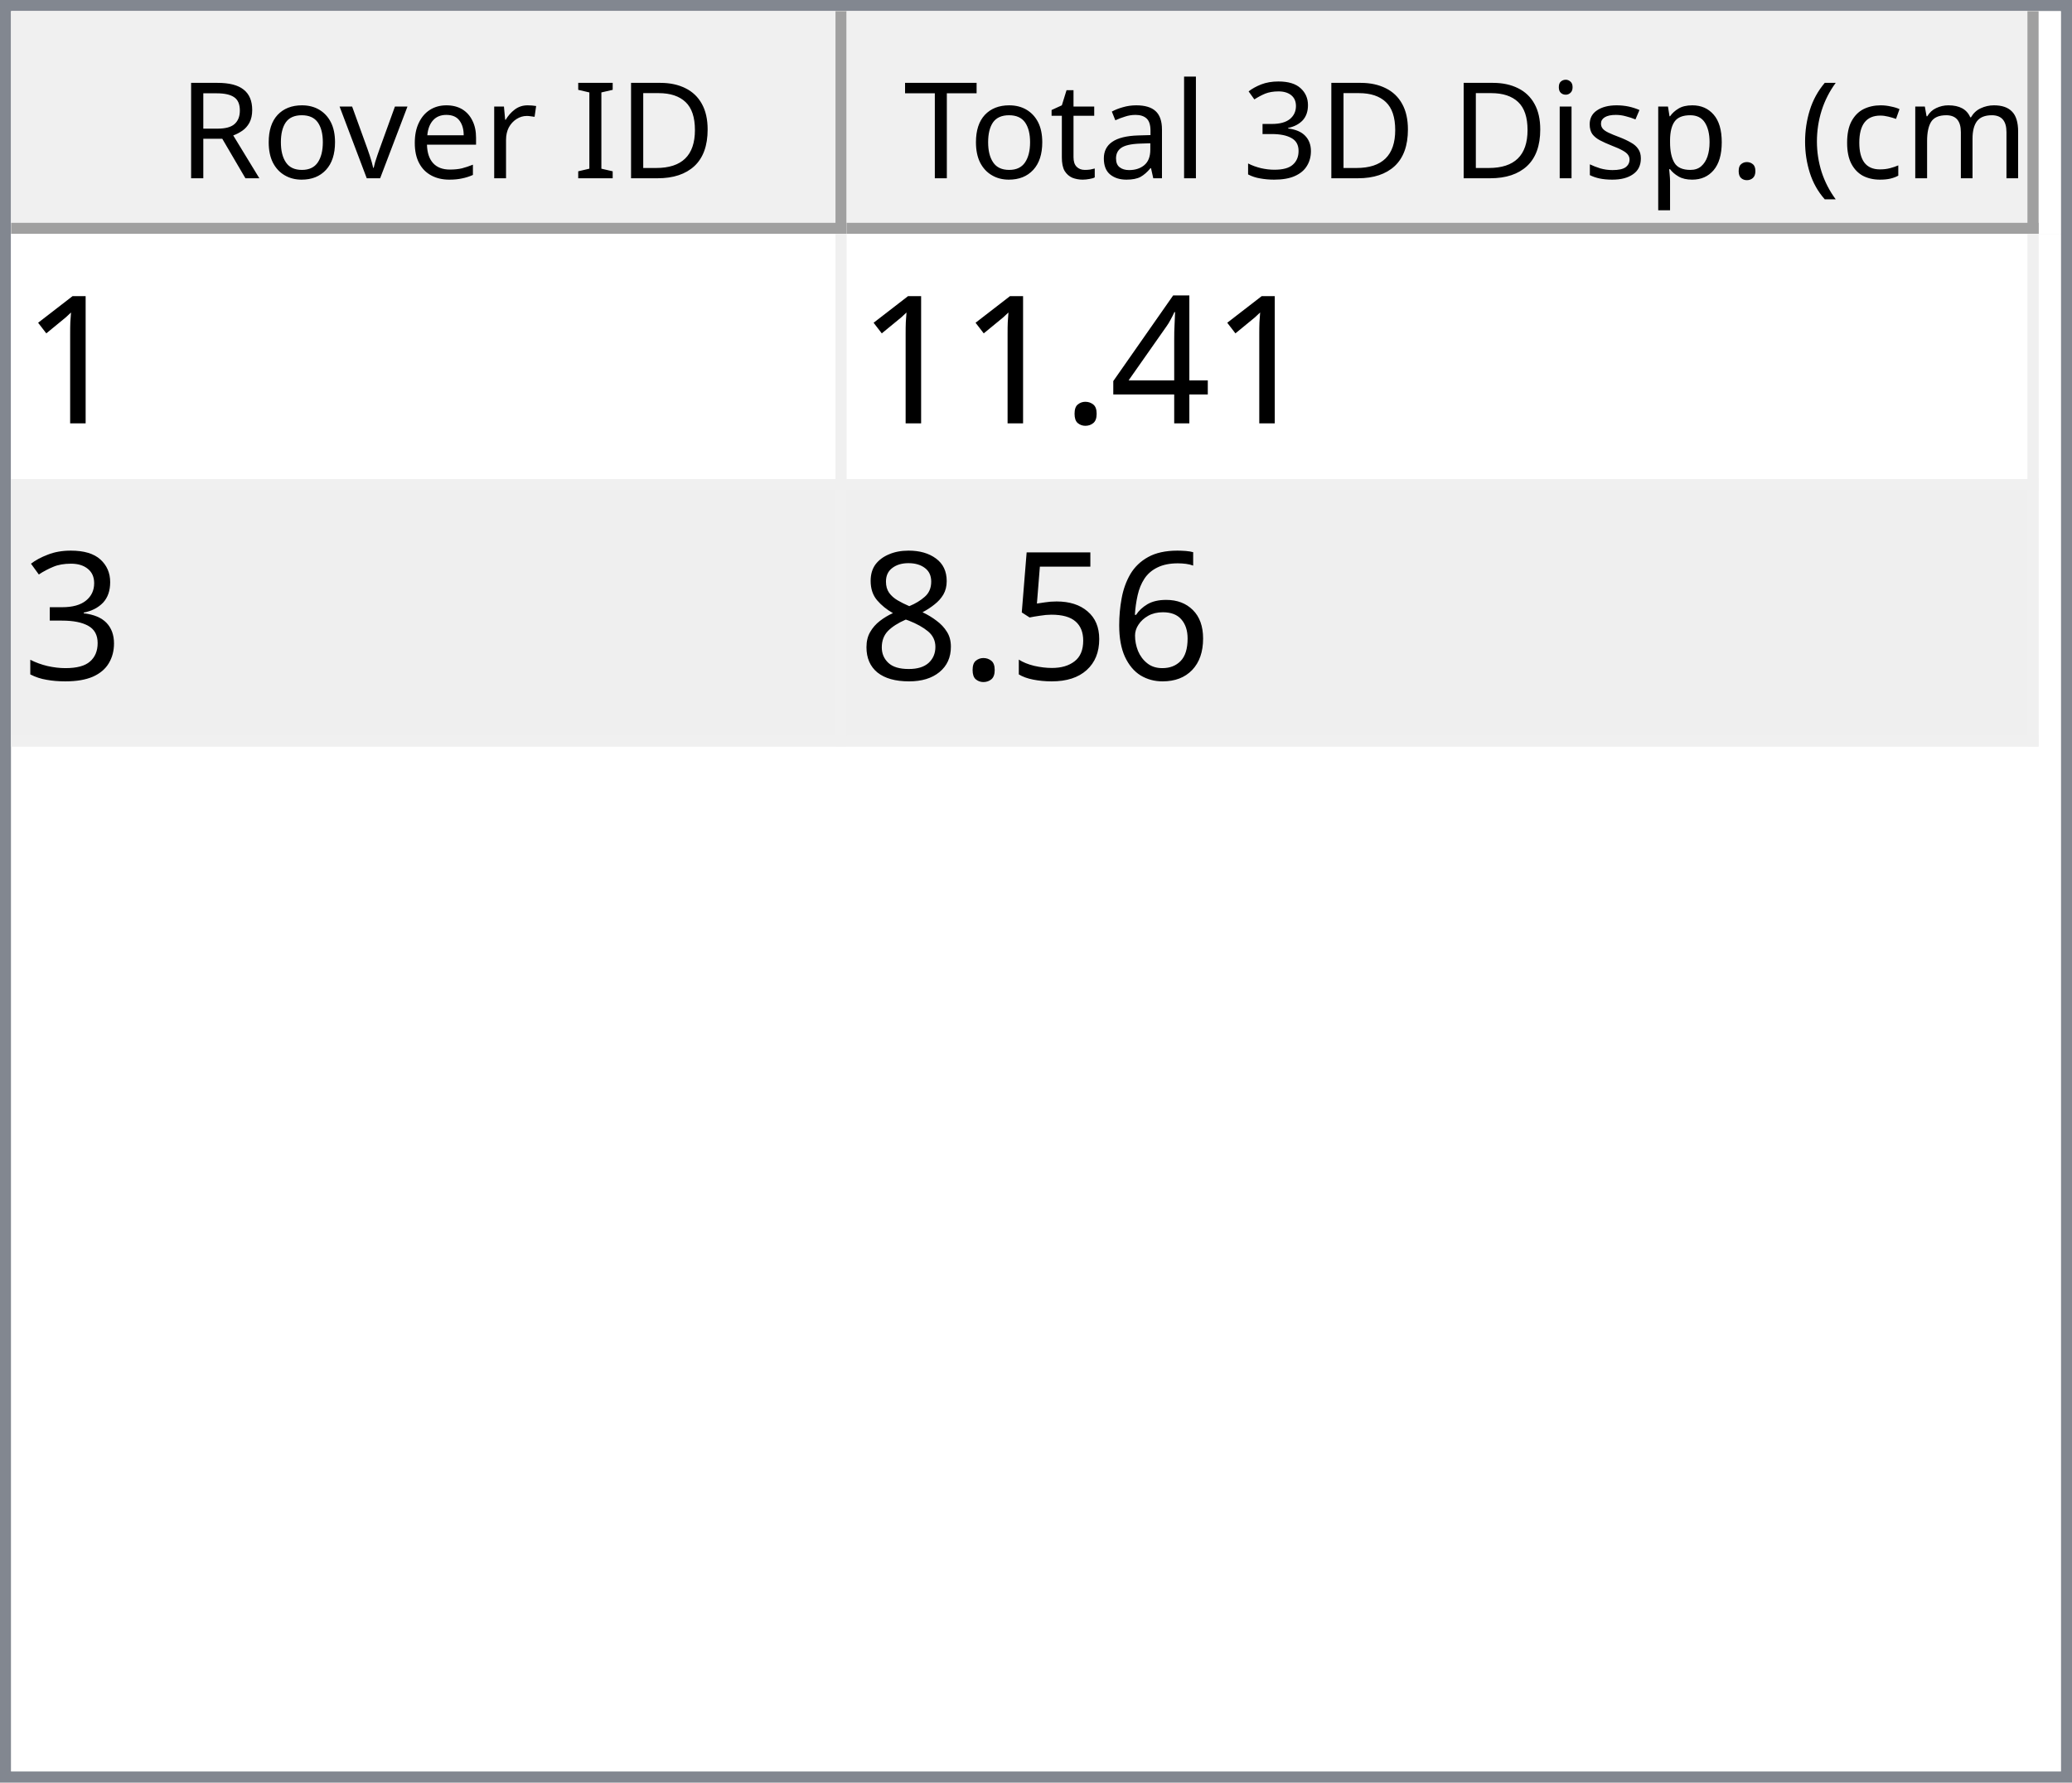
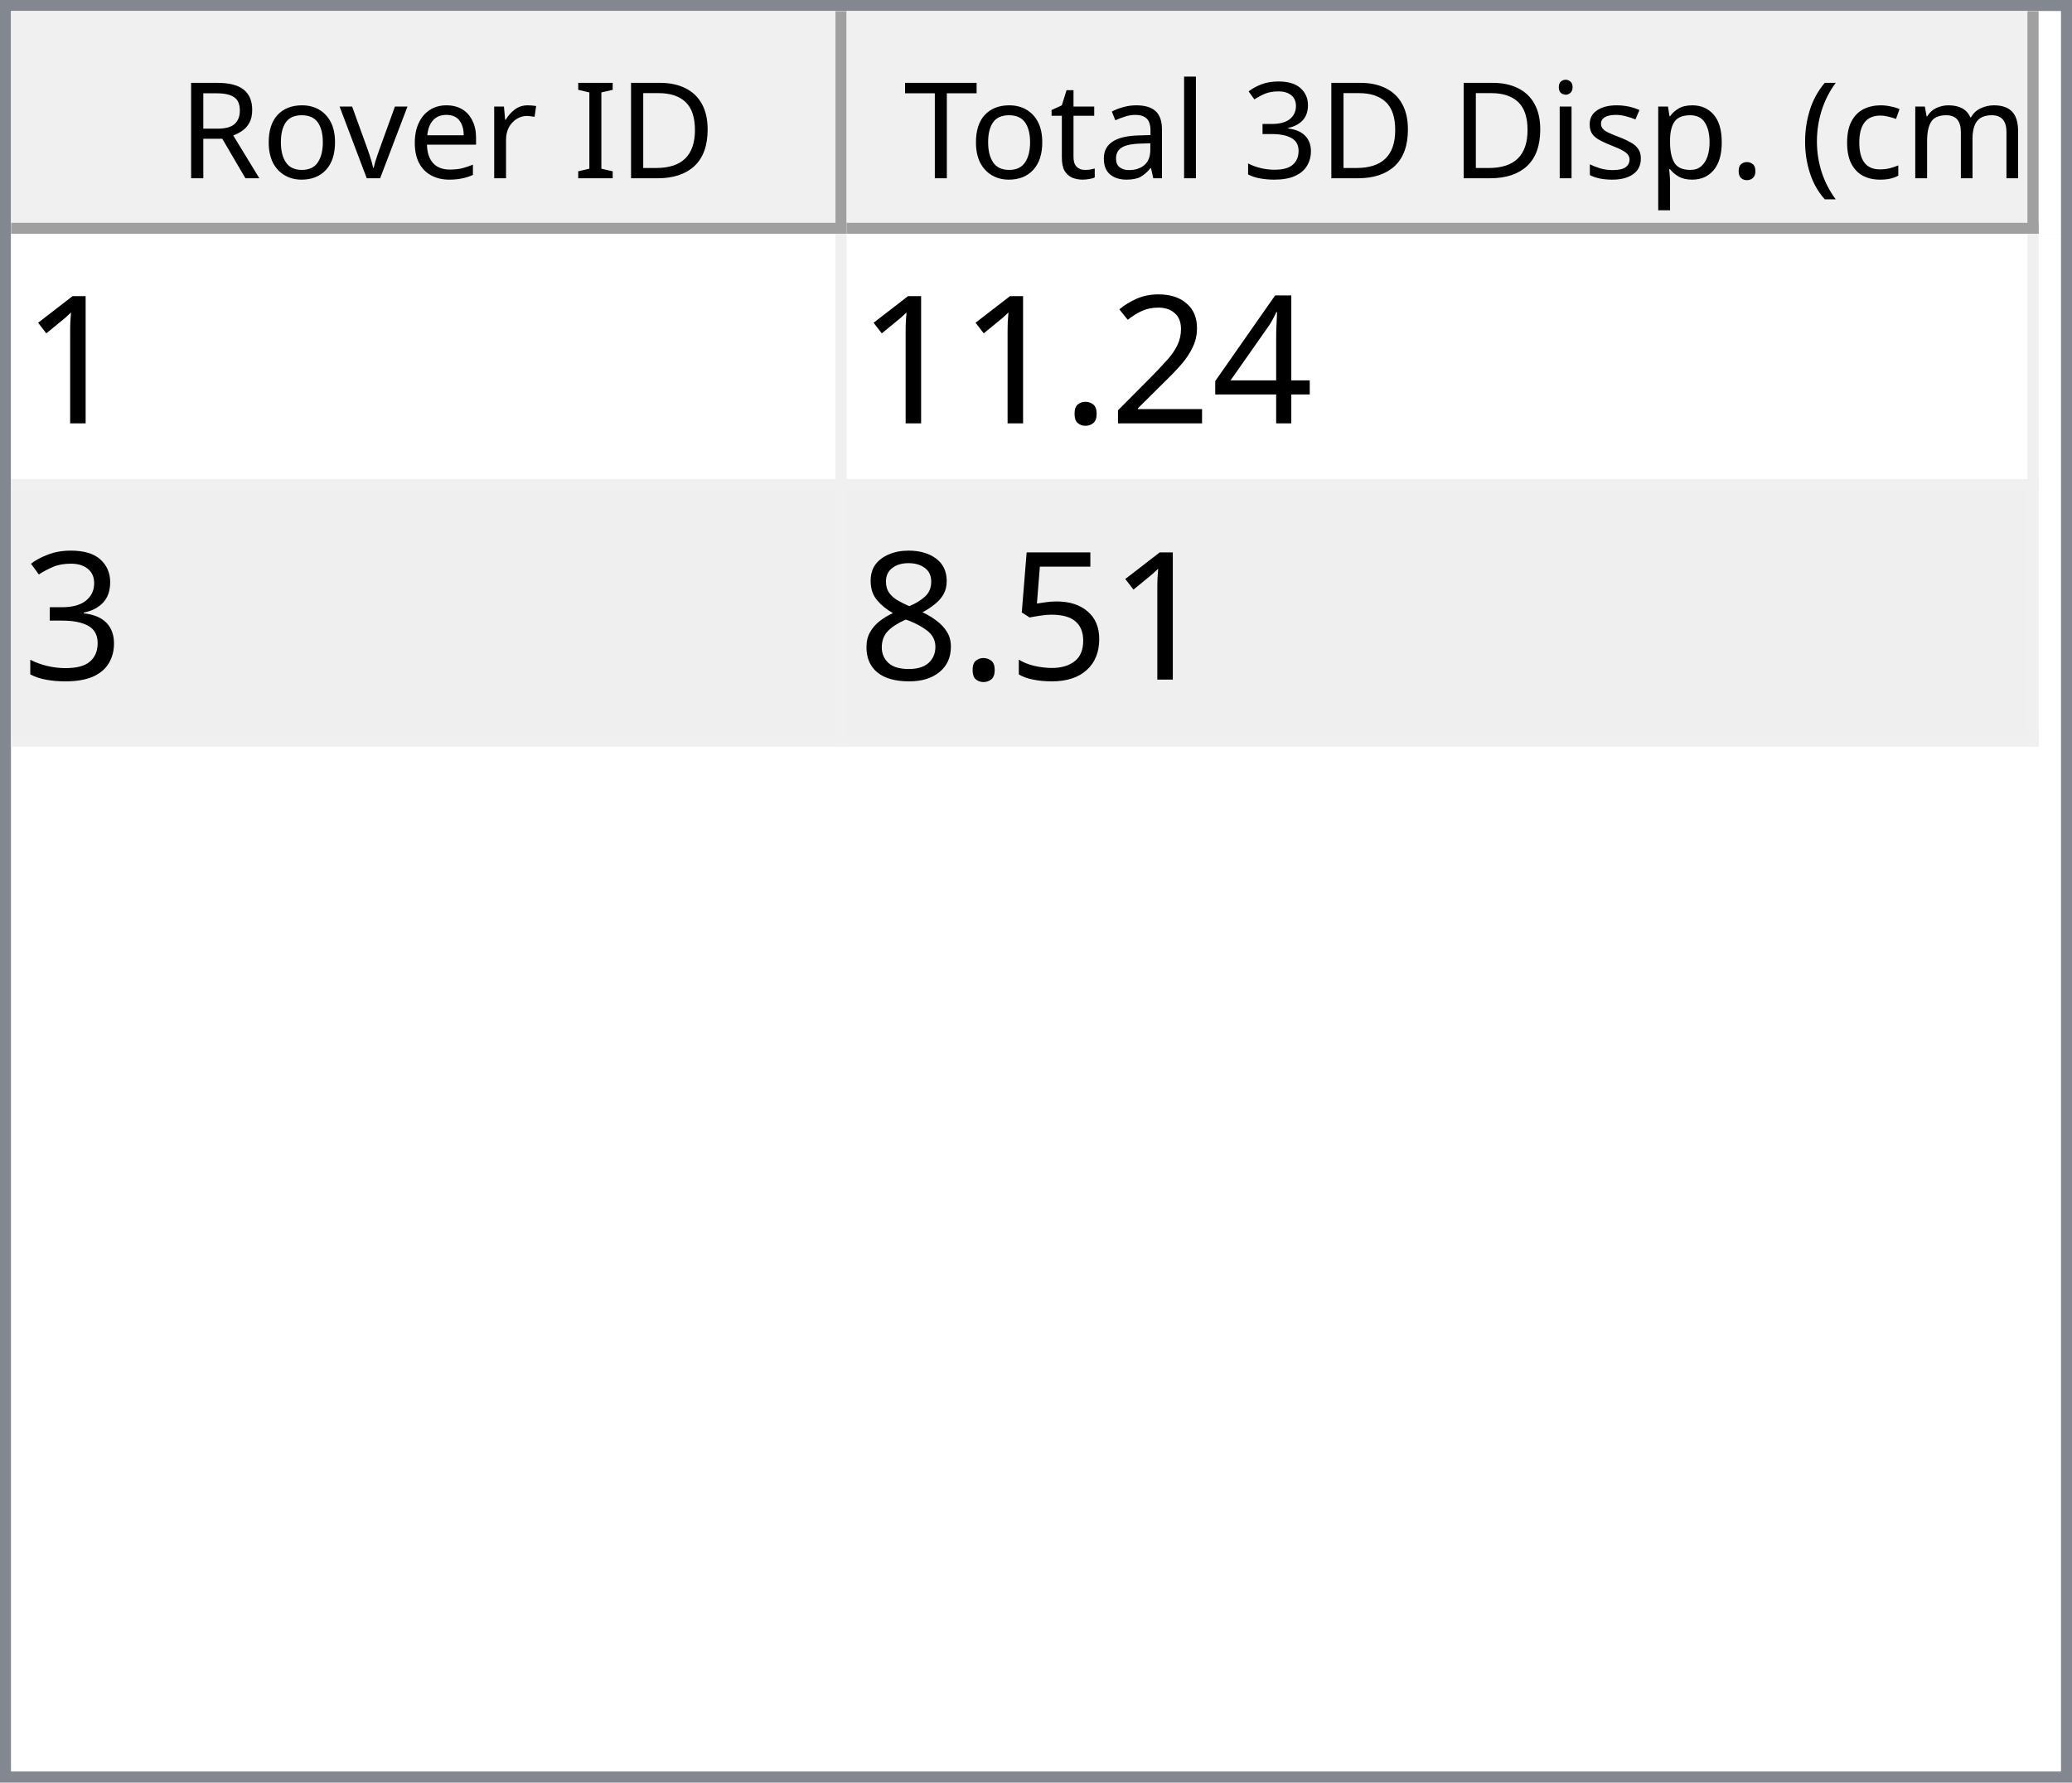
<svg xmlns="http://www.w3.org/2000/svg" style="fill-opacity:1; color-rendering:auto; color-interpolation:auto; text-rendering:auto; stroke:black; stroke-linecap:square; stroke-miterlimit:10; shape-rendering:auto; stroke-opacity:1; fill:black; stroke-dasharray:none; font-weight:normal; stroke-width:1; font-family:'Dialog'; font-style:normal; stroke-linejoin:miter; font-size:12px; stroke-dashoffset:0; image-rendering:auto;" width="186" height="160">
  <defs id="genericDefs" />
  <g>
    <defs id="defs1">
      <clipPath clipPathUnits="userSpaceOnUse" id="clipPath1">
        <path d="M0 0 L186 0 L186 160 L0 160 L0 0 Z" />
      </clipPath>
      <clipPath clipPathUnits="userSpaceOnUse" id="clipPath2">
        <path d="M0 0 L0 160 L186 160 L186 0 Z" />
      </clipPath>
      <clipPath clipPathUnits="userSpaceOnUse" id="clipPath3">
        <path d="M0 0 L0 20 L184 20 L184 0 Z" />
      </clipPath>
      <clipPath clipPathUnits="userSpaceOnUse" id="clipPath4">
        <path d="M0 0 L0 20 L75 20 L75 0 Z" />
      </clipPath>
      <clipPath clipPathUnits="userSpaceOnUse" id="clipPath5">
        <path d="M1 1 L1 19 L74 19 L74 1 Z" />
      </clipPath>
      <clipPath clipPathUnits="userSpaceOnUse" id="clipPath6">
        <path d="M0 0 L0 18 L73 18 L73 0 Z" />
      </clipPath>
      <clipPath clipPathUnits="userSpaceOnUse" id="clipPath7">
        <path d="M-0.5 -0.5 L-0.5 19.5 L74.5 19.5 L74.5 -0.5 Z" />
      </clipPath>
      <clipPath clipPathUnits="userSpaceOnUse" id="clipPath8">
        <path d="M0 0 L0 20 L107 20 L107 0 Z" />
      </clipPath>
      <clipPath clipPathUnits="userSpaceOnUse" id="clipPath9">
        <path d="M1 1 L1 19 L106 19 L106 1 Z" />
      </clipPath>
      <clipPath clipPathUnits="userSpaceOnUse" id="clipPath10">
        <path d="M0 0 L0 18 L105 18 L105 0 Z" />
      </clipPath>
      <clipPath clipPathUnits="userSpaceOnUse" id="clipPath11">
        <path d="M-0.5 -0.5 L-0.5 19.5 L106.5 19.5 L106.5 -0.5 Z" />
      </clipPath>
      <clipPath clipPathUnits="userSpaceOnUse" id="clipPath12">
        <path d="M0 0 L0 138 L184 138 L184 0 Z" />
      </clipPath>
      <clipPath clipPathUnits="userSpaceOnUse" id="clipPath13">
        <path d="M0 0 L0 46 L182 46 L182 0 Z" />
      </clipPath>
      <clipPath clipPathUnits="userSpaceOnUse" id="clipPath14">
        <path d="M-0.5 -0.5 L-0.5 45.5 L181.5 45.5 L181.5 -0.5 Z" />
      </clipPath>
      <clipPath clipPathUnits="userSpaceOnUse" id="clipPath15">
        <path d="M0 0 L0 22 L74 22 L74 0 Z" />
      </clipPath>
      <clipPath clipPathUnits="userSpaceOnUse" id="clipPath16">
        <path d="M0 0 L0 22 L106 22 L106 0 Z" />
      </clipPath>
      <font horiz-adv-x="64.551" id="font1">
        <font-face ascent="107.91" descent="25.098" units-per-em="100" style="font-style:normal; font-family:Segoe UI; font-weight:normal;" />
        <missing-glyph horiz-adv-x="64.551" d="M8.109 0 L8.109 68.266 L56.453 68.266 L56.453 0 L8.109 0 ZM15.328 7.234 L49.219 7.234 L49.219 61.031 L15.328 61.031 L15.328 7.234 Z" />
        <glyph unicode="D" horiz-adv-x="70.117" d="M9.188 0 L9.188 70.016 L28.516 70.016 Q65.531 70.016 65.531 35.891 Q65.531 19.672 55.25 9.836 Q44.969 0 27.734 0 L9.188 0 ZM17.391 62.594 L17.391 7.422 L27.828 7.422 Q41.609 7.422 49.273 14.797 Q56.938 22.172 56.938 35.688 Q56.938 62.594 28.328 62.594 L17.391 62.594 Z" />
        <glyph unicode="I" horiz-adv-x="26.611" d="M17.391 0 L9.188 0 L9.188 70.016 L17.391 70.016 L17.391 0 Z" />
        <glyph unicode=" " horiz-adv-x="27.393" d="" />
        <glyph unicode="r" horiz-adv-x="34.766" d="M34.188 41.891 Q32.078 43.5 28.125 43.5 Q23 43.5 19.555 38.672 Q16.109 33.844 16.109 25.484 L16.109 0 L8.109 0 L8.109 50 L16.109 50 L16.109 39.703 L16.312 39.703 Q18.016 44.969 21.531 47.922 Q25.047 50.875 29.391 50.875 Q32.516 50.875 34.188 50.203 L34.188 41.891 Z" />
        <glyph unicode="e" horiz-adv-x="52.295" d="M48.297 23 L12.984 23 Q13.188 14.656 17.484 10.109 Q21.781 5.562 29.297 5.562 Q37.75 5.562 44.828 11.141 L44.828 3.609 Q38.234 -1.172 27.391 -1.172 Q16.797 -1.172 10.742 5.641 Q4.688 12.453 4.688 24.812 Q4.688 36.469 11.305 43.82 Q17.922 51.172 27.734 51.172 Q37.547 51.172 42.922 44.828 Q48.297 38.484 48.297 27.203 L48.297 23 ZM40.094 29.781 Q40.047 36.719 36.75 40.578 Q33.453 44.438 27.594 44.438 Q21.922 44.438 17.969 40.383 Q14.016 36.328 13.094 29.781 L40.094 29.781 Z" />
        <glyph unicode="v" horiz-adv-x="47.9" d="M47.406 50 L27.484 0 L19.625 0 L0.688 50 L9.469 50 L22.172 13.672 Q23.578 9.672 23.922 6.688 L24.125 6.688 Q24.609 10.453 25.688 13.484 L38.969 50 L47.406 50 Z" />
        <glyph unicode="o" horiz-adv-x="58.594" d="M29 -1.172 Q17.922 -1.172 11.305 5.836 Q4.688 12.844 4.688 24.422 Q4.688 37.016 11.57 44.094 Q18.453 51.172 30.172 51.172 Q41.359 51.172 47.633 44.289 Q53.906 37.406 53.906 25.203 Q53.906 13.234 47.141 6.031 Q40.375 -1.172 29 -1.172 ZM29.594 44.438 Q21.875 44.438 17.383 39.188 Q12.891 33.938 12.891 24.703 Q12.891 15.828 17.43 10.695 Q21.969 5.562 29.594 5.562 Q37.359 5.562 41.531 10.594 Q45.703 15.625 45.703 24.906 Q45.703 34.281 41.531 39.359 Q37.359 44.438 29.594 44.438 Z" />
        <glyph unicode="R" horiz-adv-x="59.814" d="M59.375 0 L49.609 0 L37.891 19.625 Q36.281 22.359 34.766 24.289 Q33.25 26.219 31.664 27.438 Q30.078 28.656 28.25 29.219 Q26.422 29.781 24.125 29.781 L17.391 29.781 L17.391 0 L9.188 0 L9.188 70.016 L30.078 70.016 Q34.672 70.016 38.555 68.867 Q42.438 67.719 45.289 65.375 Q48.141 63.031 49.758 59.547 Q51.375 56.062 51.375 51.375 Q51.375 47.703 50.273 44.656 Q49.172 41.609 47.148 39.211 Q45.125 36.812 42.266 35.133 Q39.406 33.453 35.844 32.516 L35.844 32.328 Q37.594 31.547 38.891 30.547 Q40.188 29.547 41.359 28.18 Q42.531 26.812 43.68 25.078 Q44.828 23.344 46.234 21.047 L59.375 0 ZM17.391 62.594 L17.391 37.203 L28.516 37.203 Q31.594 37.203 34.203 38.133 Q36.812 39.062 38.719 40.797 Q40.625 42.531 41.703 45.047 Q42.781 47.562 42.781 50.688 Q42.781 56.297 39.141 59.445 Q35.5 62.594 28.609 62.594 L17.391 62.594 Z" />
        <glyph unicode=")" horiz-adv-x="30.176" d="M8.297 -15.922 L1.172 -15.922 Q16.406 2.344 16.406 26.812 Q16.406 51.469 1.078 70.016 L8.297 70.016 Q23.531 52.156 23.531 26.703 Q23.531 1.375 8.297 -15.922 Z" />
        <glyph unicode="m" horiz-adv-x="86.133" d="M79.109 0 L71.094 0 L71.094 28.719 Q71.094 37.016 68.531 40.727 Q65.969 44.438 59.906 44.438 Q54.781 44.438 51.195 39.75 Q47.609 35.062 47.609 28.516 L47.609 0 L39.594 0 L39.594 29.688 Q39.594 44.438 28.219 44.438 Q22.953 44.438 19.531 40.016 Q16.109 35.594 16.109 28.516 L16.109 0 L8.109 0 L8.109 50 L16.109 50 L16.109 42.094 L16.312 42.094 Q21.625 51.172 31.844 51.172 Q36.969 51.172 40.773 48.312 Q44.578 45.453 46 40.828 Q51.562 51.172 62.594 51.172 Q79.109 51.172 79.109 30.812 L79.109 0 Z" />
        <glyph unicode="c" horiz-adv-x="46.191" d="M42.188 2.297 Q36.422 -1.172 28.516 -1.172 Q17.828 -1.172 11.258 5.789 Q4.688 12.75 4.688 23.828 Q4.688 36.188 11.766 43.68 Q18.844 51.172 30.672 51.172 Q37.25 51.172 42.281 48.734 L42.281 40.531 Q36.719 44.438 30.375 44.438 Q22.703 44.438 17.797 38.945 Q12.891 33.453 12.891 24.516 Q12.891 15.719 17.508 10.641 Q22.125 5.562 29.891 5.562 Q36.422 5.562 42.188 9.906 L42.188 2.297 Z" />
        <glyph unicode="(" horiz-adv-x="30.176" d="M29.109 -15.922 L21.969 -15.922 Q6.844 1.375 6.844 26.703 Q6.844 52.156 21.969 70.016 L29.203 70.016 Q13.875 51.469 13.875 26.812 Q13.875 2.344 29.109 -15.922 Z" />
        <glyph unicode="." horiz-adv-x="21.68" d="M10.891 -1.078 Q8.641 -1.078 7.055 0.539 Q5.469 2.156 5.469 4.391 Q5.469 6.641 7.055 8.273 Q8.641 9.906 10.891 9.906 Q13.188 9.906 14.797 8.273 Q16.406 6.641 16.406 4.391 Q16.406 2.156 14.797 0.539 Q13.188 -1.078 10.891 -1.078 Z" />
        <glyph unicode="p" horiz-adv-x="58.789" d="M16.312 7.234 L16.109 7.234 L16.109 -23 L8.109 -23 L8.109 50 L16.109 50 L16.109 41.219 L16.312 41.219 Q22.219 51.172 33.594 51.172 Q43.266 51.172 48.688 44.461 Q54.109 37.75 54.109 26.469 Q54.109 13.922 48 6.375 Q41.891 -1.172 31.297 -1.172 Q21.578 -1.172 16.312 7.234 ZM16.109 27.391 L16.109 20.406 Q16.109 14.203 20.141 9.883 Q24.172 5.562 30.375 5.562 Q37.641 5.562 41.773 11.133 Q45.906 16.703 45.906 26.609 Q45.906 34.969 42.047 39.703 Q38.188 44.438 31.594 44.438 Q24.609 44.438 20.359 39.578 Q16.109 34.719 16.109 27.391 Z" />
        <glyph unicode="s" horiz-adv-x="42.432" d="M5.078 1.812 L5.078 10.406 Q11.625 5.562 19.484 5.562 Q30.031 5.562 30.031 12.594 Q30.031 14.594 29.125 15.992 Q28.219 17.391 26.68 18.461 Q25.141 19.531 23.07 20.383 Q21 21.234 18.609 22.172 Q15.281 23.484 12.766 24.828 Q10.25 26.172 8.57 27.859 Q6.891 29.547 6.031 31.695 Q5.172 33.844 5.172 36.719 Q5.172 40.234 6.789 42.945 Q8.406 45.656 11.086 47.484 Q13.766 49.312 17.211 50.242 Q20.656 51.172 24.312 51.172 Q30.812 51.172 35.938 48.922 L35.938 40.828 Q30.422 44.438 23.25 44.438 Q21 44.438 19.195 43.922 Q17.391 43.406 16.094 42.477 Q14.797 41.547 14.086 40.258 Q13.375 38.969 13.375 37.406 Q13.375 35.453 14.086 34.133 Q14.797 32.812 16.164 31.789 Q17.531 30.766 19.484 29.938 Q21.438 29.109 23.922 28.125 Q27.25 26.859 29.883 25.516 Q32.516 24.172 34.375 22.484 Q36.234 20.797 37.234 18.602 Q38.234 16.406 38.234 13.375 Q38.234 9.672 36.602 6.938 Q34.969 4.203 32.234 2.398 Q29.5 0.594 25.93 -0.289 Q22.359 -1.172 18.453 -1.172 Q10.75 -1.172 5.078 1.812 Z" />
        <glyph unicode="i" horiz-adv-x="24.219" d="M12.203 62.703 Q10.062 62.703 8.547 64.164 Q7.031 65.625 7.031 67.875 Q7.031 70.125 8.547 71.609 Q10.062 73.094 12.203 73.094 Q14.406 73.094 15.945 71.609 Q17.484 70.125 17.484 67.875 Q17.484 65.719 15.945 64.211 Q14.406 62.703 12.203 62.703 ZM16.109 0 L8.109 0 L8.109 50 L16.109 50 L16.109 0 Z" />
        <glyph unicode="3" horiz-adv-x="53.906" d="M46.531 19.828 Q46.531 15.094 44.75 11.211 Q42.969 7.328 39.719 4.57 Q36.469 1.812 31.93 0.297 Q27.391 -1.219 21.922 -1.219 Q11.922 -1.219 6 2.594 L6 11.188 Q13.094 5.609 22.219 5.609 Q25.875 5.609 28.828 6.539 Q31.781 7.469 33.906 9.227 Q36.031 10.984 37.18 13.477 Q38.328 15.969 38.328 19.094 Q38.328 32.812 18.797 32.812 L12.984 32.812 L12.984 39.594 L18.5 39.594 Q35.797 39.594 35.797 52.484 Q35.797 64.406 22.609 64.406 Q15.188 64.406 8.688 59.422 L8.688 67.188 Q15.375 71.188 24.609 71.188 Q29 71.188 32.57 69.969 Q36.141 68.75 38.68 66.555 Q41.219 64.359 42.609 61.281 Q44 58.203 44 54.5 Q44 40.672 30.031 36.719 L30.031 36.531 Q33.594 36.141 36.625 34.797 Q39.656 33.453 41.852 31.305 Q44.047 29.156 45.289 26.25 Q46.531 23.344 46.531 19.828 Z" />
        <glyph unicode="l" horiz-adv-x="24.219" d="M16.109 0 L8.109 0 L8.109 74.031 L16.109 74.031 L16.109 0 Z" />
        <glyph unicode="a" horiz-adv-x="50.879" d="M43.891 0 L35.891 0 L35.891 7.812 L35.688 7.812 Q30.469 -1.172 20.312 -1.172 Q12.844 -1.172 8.617 2.781 Q4.391 6.734 4.391 13.281 Q4.391 27.297 20.906 29.594 L35.891 31.688 Q35.891 44.438 25.594 44.438 Q16.547 44.438 9.281 38.281 L9.281 46.484 Q16.656 51.172 26.266 51.172 Q43.891 51.172 43.891 32.516 L43.891 0 ZM35.891 25.297 L23.828 23.641 Q18.266 22.859 15.43 20.875 Q12.594 18.891 12.594 13.875 Q12.594 10.203 15.211 7.883 Q17.828 5.562 22.172 5.562 Q28.125 5.562 32.008 9.742 Q35.891 13.922 35.891 20.312 L35.891 25.297 Z" />
        <glyph unicode="t" horiz-adv-x="33.887" d="M31.297 0.484 Q28.469 -1.078 23.828 -1.078 Q10.688 -1.078 10.688 13.578 L10.688 43.172 L2.094 43.172 L2.094 50 L10.688 50 L10.688 62.203 L18.703 64.797 L18.703 50 L31.297 50 L31.297 43.172 L18.703 43.172 L18.703 14.984 Q18.703 9.969 20.414 7.82 Q22.125 5.672 26.078 5.672 Q29.109 5.672 31.297 7.328 L31.297 0.484 Z" />
        <glyph unicode="T" horiz-adv-x="52.393" d="M50.594 62.594 L30.375 62.594 L30.375 0 L22.172 0 L22.172 62.594 L2 62.594 L2 70.016 L50.594 70.016 L50.594 62.594 Z" />
      </font>
      <font horiz-adv-x="75.0" id="font2">
        <font-face ascent="100.537" descent="21.973" units-per-em="100" style="font-style:normal; font-family:sans-serif; font-weight:normal;" />
        <missing-glyph horiz-adv-x="75.0" d="M12.5 0 L12.5 62.5 L62.5 62.5 L62.5 0 L12.5 0 ZM14.062 1.562 L60.938 1.562 L60.938 60.938 L14.062 60.938 L14.062 1.562 Z" />
        <glyph unicode="1" horiz-adv-x="55.615" d="M37.25 0 L28.469 0 L28.469 56 Q25.297 52.984 20.141 49.953 Q14.984 46.922 10.891 45.406 L10.891 53.906 Q18.266 57.375 23.781 62.305 Q29.297 67.234 31.594 71.875 L37.25 71.875 L37.25 0 Z" />
        <glyph unicode="4" horiz-adv-x="55.615" d="M32.328 0 L32.328 17.141 L1.266 17.141 L1.266 25.203 L33.938 71.578 L41.109 71.578 L41.109 25.203 L50.781 25.203 L50.781 17.141 L41.109 17.141 L41.109 0 L32.328 0 ZM32.328 25.203 L32.328 57.469 L9.906 25.203 L32.328 25.203 Z" />
+         <glyph unicode="2" horiz-adv-x="55.615" d="M50.344 8.453 L50.344 0 L3.031 0 Q2.938 3.172 4.047 6.109 Q5.859 10.938 9.836 15.625 Q13.812 20.312 21.344 26.469 Q33.016 36.031 37.117 41.625 Q41.219 47.219 41.219 52.203 Q41.219 57.422 37.477 61.008 Q33.734 64.594 27.734 64.594 Q21.391 64.594 17.578 60.789 Q13.766 56.984 13.719 50.25 L4.688 51.172 Q5.609 61.281 11.664 66.578 Q17.719 71.875 27.938 71.875 Q38.234 71.875 44.242 66.164 Q50.25 60.453 50.25 52 Q50.25 47.703 48.492 43.555 Q46.734 39.406 42.656 34.812 Q38.578 30.219 29.109 22.219 Q21.188 15.578 18.945 13.211 Q16.703 10.844 15.234 8.453 L50.344 8.453 Z" />
        <glyph unicode="." horiz-adv-x="27.783" d="M9.078 0 L9.078 10.016 L19.094 10.016 L19.094 0 L9.078 0 Z" />
        <glyph unicode="3" horiz-adv-x="55.615" d="M4.203 18.891 L12.984 20.062 Q14.5 12.594 18.141 9.297 Q21.781 6 27 6 Q33.203 6 37.477 10.297 Q41.75 14.594 41.75 20.953 Q41.75 27 37.797 30.93 Q33.844 34.859 27.734 34.859 Q25.25 34.859 21.531 33.891 L22.516 41.609 Q23.391 41.5 23.922 41.5 Q29.547 41.5 34.039 44.43 Q38.531 47.359 38.531 53.469 Q38.531 58.297 35.258 61.477 Q31.984 64.656 26.812 64.656 Q21.688 64.656 18.266 61.43 Q14.844 58.203 13.875 51.766 L5.078 53.328 Q6.688 62.156 12.398 67.016 Q18.109 71.875 26.609 71.875 Q32.469 71.875 37.398 69.359 Q42.328 66.844 44.945 62.5 Q47.562 58.156 47.562 53.266 Q47.562 48.641 45.07 44.828 Q42.578 41.016 37.703 38.766 Q44.047 37.312 47.562 32.695 Q51.078 28.078 51.078 21.141 Q51.078 11.766 44.242 5.25 Q37.406 -1.266 26.953 -1.266 Q17.531 -1.266 11.305 4.352 Q5.078 9.969 4.203 18.891 Z" />
-         <glyph unicode="6" horiz-adv-x="55.615" d="M49.75 54.047 L41.016 53.375 Q39.844 58.547 37.703 60.891 Q34.125 64.656 28.906 64.656 Q24.703 64.656 21.531 62.312 Q17.391 59.281 14.992 53.469 Q12.594 47.656 12.5 36.922 Q15.672 41.75 20.266 44.094 Q24.859 46.438 29.891 46.438 Q38.672 46.438 44.852 39.969 Q51.031 33.5 51.031 23.25 Q51.031 16.5 48.125 10.719 Q45.219 4.938 40.141 1.859 Q35.062 -1.219 28.609 -1.219 Q17.625 -1.219 10.695 6.859 Q3.766 14.938 3.766 33.5 Q3.766 54.25 11.422 63.672 Q18.109 71.875 29.438 71.875 Q37.891 71.875 43.289 67.141 Q48.688 62.406 49.75 54.047 ZM13.875 23.188 Q13.875 18.656 15.797 14.508 Q17.719 10.359 21.188 8.18 Q24.656 6 28.469 6 Q34.031 6 38.039 10.492 Q42.047 14.984 42.047 22.703 Q42.047 30.125 38.086 34.398 Q34.125 38.672 28.125 38.672 Q22.172 38.672 18.023 34.398 Q13.875 30.125 13.875 23.188 Z" />
        <glyph unicode="5" horiz-adv-x="55.615" d="M4.156 18.75 L13.375 19.531 Q14.406 12.797 18.141 9.398 Q21.875 6 27.156 6 Q33.5 6 37.891 10.789 Q42.281 15.578 42.281 23.484 Q42.281 31 38.062 35.352 Q33.844 39.703 27 39.703 Q22.75 39.703 19.336 37.773 Q15.922 35.844 13.969 32.766 L5.719 33.844 L12.641 70.609 L48.25 70.609 L48.25 62.203 L19.672 62.203 L15.828 42.969 Q22.266 47.469 29.344 47.469 Q38.719 47.469 45.164 40.969 Q51.609 34.469 51.609 24.266 Q51.609 14.547 45.953 7.469 Q39.062 -1.219 27.156 -1.219 Q17.391 -1.219 11.211 4.25 Q5.031 9.719 4.156 18.75 Z" />
        <glyph unicode="8" horiz-adv-x="55.615" d="M17.672 38.812 Q12.203 40.828 9.57 44.539 Q6.938 48.25 6.938 53.422 Q6.938 61.234 12.555 66.555 Q18.172 71.875 27.484 71.875 Q36.859 71.875 42.578 66.43 Q48.297 60.984 48.297 53.172 Q48.297 48.188 45.68 44.508 Q43.062 40.828 37.75 38.812 Q44.344 36.672 47.781 31.883 Q51.219 27.094 51.219 20.453 Q51.219 11.281 44.727 5.031 Q38.234 -1.219 27.641 -1.219 Q17.047 -1.219 10.547 5.055 Q4.047 11.328 4.047 20.703 Q4.047 27.688 7.594 32.398 Q11.141 37.109 17.672 38.812 ZM15.922 53.719 Q15.922 48.641 19.195 45.414 Q22.469 42.188 27.688 42.188 Q32.766 42.188 36.016 45.383 Q39.266 48.578 39.266 53.219 Q39.266 58.062 35.914 61.359 Q32.562 64.656 27.594 64.656 Q22.562 64.656 19.242 61.43 Q15.922 58.203 15.922 53.719 ZM13.094 20.656 Q13.094 16.891 14.875 13.375 Q16.656 9.859 20.172 7.93 Q23.688 6 27.734 6 Q34.031 6 38.133 10.055 Q42.234 14.109 42.234 20.359 Q42.234 26.703 38.016 30.859 Q33.797 35.016 27.438 35.016 Q21.234 35.016 17.164 30.914 Q13.094 26.812 13.094 20.656 Z" />
      </font>
    </defs>
    <g style="fill:white; stroke:white;">
      <rect x="0" y="0" width="186" style="clip-path:url(#clipPath1); stroke:none;" height="160" />
    </g>
    <g style="fill:white; text-rendering:optimizeSpeed; color-rendering:optimizeSpeed; image-rendering:optimizeSpeed; shape-rendering:crispEdges; stroke:white; color-interpolation:sRGB;">
      <rect x="0" width="186" height="160" y="0" style="stroke:none;" />
      <path style="stroke:none;" d="M0 160 L186 160 L186 0 L0 0 Z" />
    </g>
    <g style="fill:rgb(240,240,240); font-family:'Segoe UI'; stroke:rgb(240,240,240);">
      <rect x="0" y="0" width="186" style="clip-path:url(#clipPath2); stroke:none;" height="160" />
    </g>
    <g style="fill:rgb(130,135,144); font-family:'Segoe UI'; stroke:rgb(130,135,144);">
      <path d="M0 0 L186 0 L186 160 L0 160 L0 0 ZM1 1 L185 1 L185 159 L1 159 L1 1 Z" style="fill-rule:evenodd; clip-path:url(#clipPath2); stroke:none;" />
    </g>
    <g style="fill:white; font-family:'Segoe UI'; stroke:white;" transform="translate(1,1)">
      <rect x="0" y="0" width="184" style="clip-path:url(#clipPath3); stroke:none;" height="20" />
    </g>
    <g style="fill:rgb(240,240,240); font-family:'Segoe UI'; stroke:rgb(240,240,240);" transform="translate(1,1)">
      <rect x="0" y="0" width="75" style="clip-path:url(#clipPath4); stroke:none;" height="20" />
    </g>
    <g style="font-family:'Segoe UI';" transform="translate(2,2)">
      <text x="14" xml:space="preserve" y="14" style="clip-path:url(#clipPath6); stroke:none;">Rover ID</text>
    </g>
    <g style="fill:rgb(160,160,160); font-family:'Segoe UI'; stroke:rgb(160,160,160); stroke-linejoin:bevel;" transform="translate(1.5,1.5)">
      <line x1="74" x2="74" y1="0" style="fill:none; clip-path:url(#clipPath7);" y2="19" />
    </g>
    <g style="fill:rgb(160,160,160); font-family:'Segoe UI'; stroke:rgb(160,160,160); stroke-linejoin:bevel;" transform="matrix(1,0,0,1,1,1) translate(0.5,0.5)">
      <line x1="0" x2="74" y1="19" style="fill:none; clip-path:url(#clipPath7);" y2="19" />
    </g>
    <g style="fill:rgb(240,240,240); font-family:'Segoe UI'; stroke:rgb(240,240,240);" transform="translate(76,1)">
      <rect x="0" y="0" width="107" style="clip-path:url(#clipPath8); stroke:none;" height="20" />
    </g>
    <g style="font-family:'Segoe UI';" transform="translate(77,2)">
      <text x="1" xml:space="preserve" y="14" style="clip-path:url(#clipPath10); stroke:none;"> Total 3D Disp. (cm)</text>
    </g>
    <g style="fill:rgb(160,160,160); font-family:'Segoe UI'; stroke:rgb(160,160,160); stroke-linejoin:bevel;" transform="translate(76.5,1.5)">
      <line x1="106" x2="106" y1="0" style="fill:none; clip-path:url(#clipPath11);" y2="19" />
    </g>
    <g style="fill:rgb(160,160,160); font-family:'Segoe UI'; stroke:rgb(160,160,160); stroke-linejoin:bevel;" transform="matrix(1,0,0,1,76,1) translate(0.5,0.5)">
      <line x1="0" x2="106" y1="19" style="fill:none; clip-path:url(#clipPath11);" y2="19" />
    </g>
    <g style="fill:white; font-family:'Segoe UI'; stroke:white;" transform="translate(1,21)">
      <rect x="0" y="0" width="184" style="clip-path:url(#clipPath12); stroke:none;" height="138" />
    </g>
    <g style="fill:rgb(240,240,240); font-size:16px; font-family:sans-serif; stroke:rgb(240,240,240);" transform="translate(1,21)">
      <rect x="0" y="0" width="182" style="clip-path:url(#clipPath13); stroke:none;" height="46" />
      <line transform="translate(0.5,0.5)" x1="0" x2="181" y1="22" style="clip-path:url(#clipPath14); fill:none; stroke-linejoin:bevel;" y2="22" />
    </g>
    <g transform="matrix(1,0,0,1,1,21) translate(0.5,0.5)" style="fill:rgb(240,240,240); font-size:16px; font-family:sans-serif; stroke:rgb(240,240,240); stroke-linejoin:bevel;">
      <line x1="0" x2="181" y1="45" style="fill:none; clip-path:url(#clipPath14);" y2="45" />
    </g>
    <g transform="matrix(1,0,0,1,1,21) translate(0.5,0.5)" style="fill:rgb(240,240,240); font-size:16px; font-family:sans-serif; stroke:rgb(240,240,240); stroke-linejoin:bevel;">
      <line x1="74" x2="74" y1="0" style="fill:none; clip-path:url(#clipPath14);" y2="45" />
    </g>
    <g transform="matrix(1,0,0,1,1,21) translate(0.5,0.5)" style="fill:rgb(240,240,240); font-size:16px; font-family:sans-serif; stroke:rgb(240,240,240); stroke-linejoin:bevel;">
      <line x1="181" x2="181" y1="0" style="fill:none; clip-path:url(#clipPath14);" y2="45" />
    </g>
    <g style="fill:white; font-size:16px; font-family:sans-serif; stroke:white;" transform="matrix(1,0,0,1,1,21)">
      <rect x="0" y="0" width="74" style="clip-path:url(#clipPath15); stroke:none;" height="22" />
      <text x="1" y="17" style="fill:black; clip-path:url(#clipPath15); stroke:none;" xml:space="preserve">1</text>
    </g>
    <g style="fill:white; font-size:16px; font-family:sans-serif; stroke:white;" transform="matrix(1,0,0,1,1,21) translate(75,0)">
      <rect x="0" y="0" width="106" style="clip-path:url(#clipPath16); stroke:none;" height="22" />
-       <text x="1" y="17" style="fill:black; clip-path:url(#clipPath16); stroke:none;" xml:space="preserve">11.41</text>
+       <text x="1" y="17" style="fill:black; clip-path:url(#clipPath16); stroke:none;" xml:space="preserve">11.24</text>
    </g>
    <g style="fill:rgb(239,239,239); font-size:16px; font-family:sans-serif; stroke:rgb(239,239,239);" transform="matrix(1,0,0,1,1,21) translate(0,23)">
      <rect x="0" y="0" width="74" style="clip-path:url(#clipPath15); stroke:none;" height="22" />
      <text x="1" y="17" style="fill:black; clip-path:url(#clipPath15); stroke:none;" xml:space="preserve">3</text>
    </g>
    <g style="fill:rgb(239,239,239); font-size:16px; font-family:sans-serif; stroke:rgb(239,239,239);" transform="matrix(1,0,0,1,1,21) translate(75,23)">
      <rect x="0" y="0" width="106" style="clip-path:url(#clipPath16); stroke:none;" height="22" />
-       <text x="1" y="17" style="fill:black; clip-path:url(#clipPath16); stroke:none;" xml:space="preserve">8.56</text>
+       <text x="1" y="17" style="fill:black; clip-path:url(#clipPath16); stroke:none;" xml:space="preserve">8.51</text>
    </g>
  </g>
</svg>
